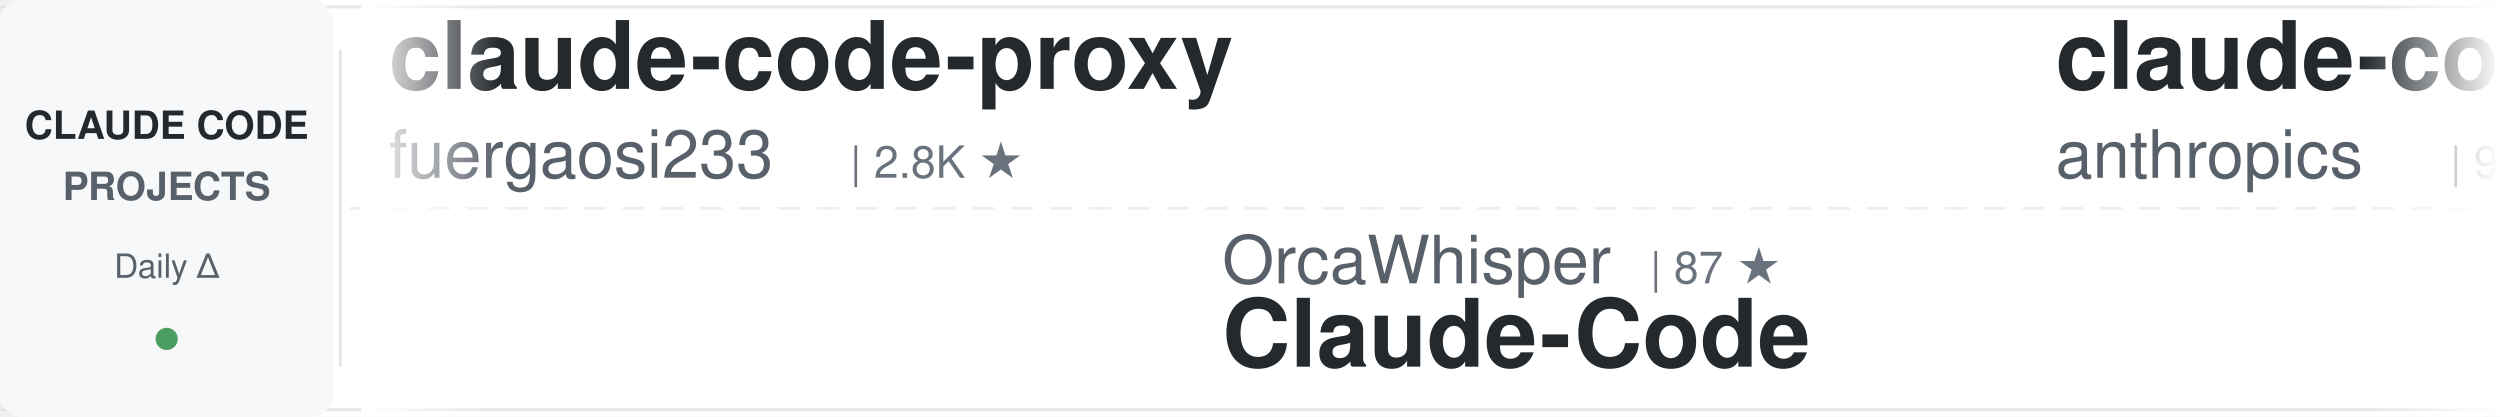
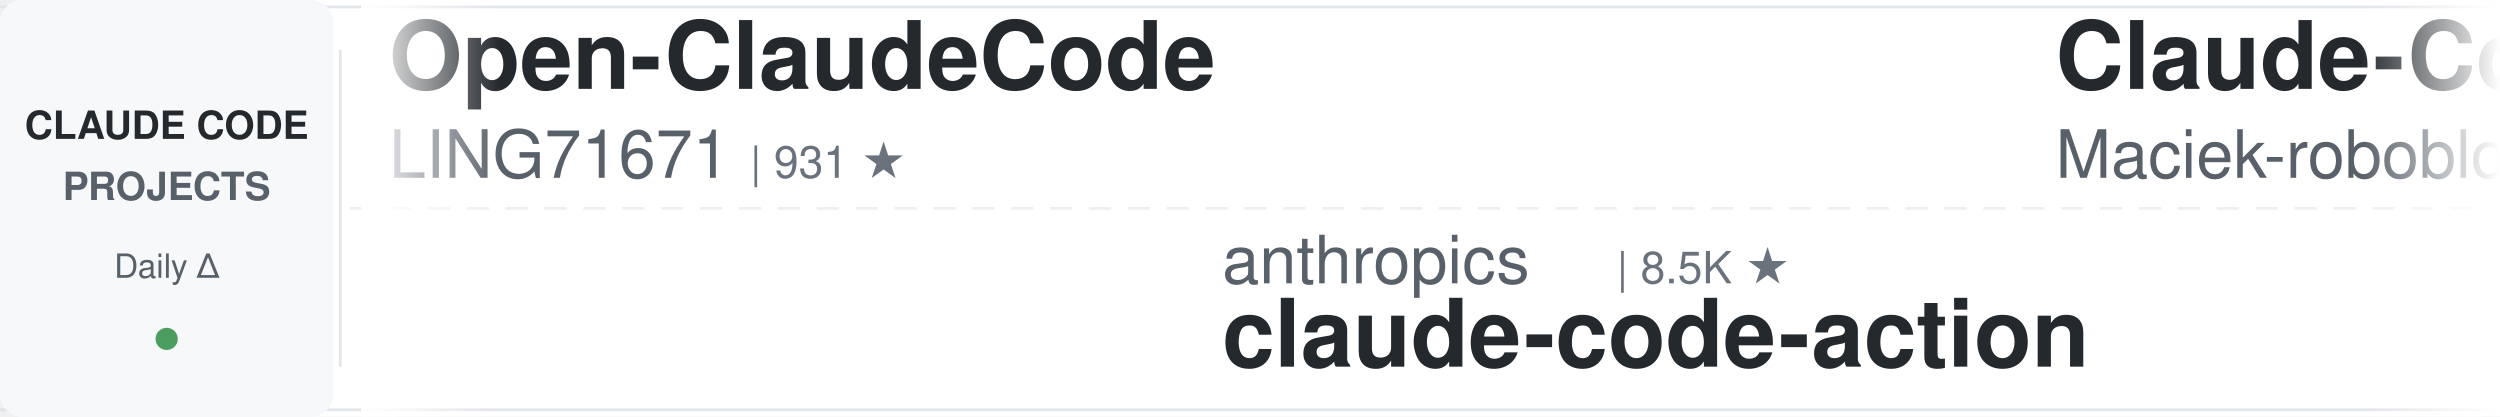
<svg xmlns="http://www.w3.org/2000/svg" width="900" height="150">
  <defs>
    <linearGradient id="awesomeLeftFade" x1="0%" y1="0%" x2="100%" y2="0%">
      <stop offset="0%" style="stop-color:#ffffff;stop-opacity:1" />
      <stop offset="100%" style="stop-color:#ffffff;stop-opacity:0" />
    </linearGradient>
    <linearGradient id="awesomeRightFade" x1="0%" y1="0%" x2="100%" y2="0%">
      <stop offset="0%" style="stop-color:#ffffff;stop-opacity:0" />
      <stop offset="100%" style="stop-color:#ffffff;stop-opacity:1" />
    </linearGradient>
  </defs>
  <rect width="900" height="150" fill="#ffffff" rx="8" />
  <rect x="0" y="2" width="900" height="1" fill="#e1e4e8" />
  <rect x="0" y="147" width="900" height="1" fill="#e1e4e8" />
  <line x1="0" y1="75" x2="900" y2="75" stroke="#e1e4e8" stroke-width="1" stroke-dasharray="8 6" opacity="0.6" />
  <rect x="0" y="0" width="120" height="150" fill="#f6f8fa" rx="8" />
  <text x="60" y="50" font-family="-apple-system, BlinkMacSystemFont, 'Segoe UI', Helvetica, Arial, sans-serif" font-size="14" font-weight="600" fill="#24292e" text-anchor="middle">CLAUDE CODE</text>
  <text x="60" y="72" font-family="-apple-system, BlinkMacSystemFont, 'Segoe UI', Helvetica, Arial, sans-serif" font-size="14" font-weight="600" fill="#586069" text-anchor="middle">PROJECTS</text>
  <text x="60" y="100" font-family="-apple-system, BlinkMacSystemFont, 'Segoe UI', Helvetica, Arial, sans-serif" font-size="12" font-weight="500" fill="#586069" text-anchor="middle">Daily Δ</text>
  <circle cx="60" cy="122" r="4" fill="#22863a" opacity="0.8" />
  <rect x="122" y="18" width="1" height="114" fill="#e1e4e8" />
  <clipPath id="awesomeTickerClip">
    <rect x="130" y="0" width="770" height="150" />
  </clipPath>
  <g clip-path="url(#awesomeTickerClip)">
    <g id="awesomeTickerItems">
      <animateTransform attributeName="transform" attributeType="XML" type="translate" from="0 0" to="-3000 0" dur="54s" repeatCount="indefinite" />
      <g transform="translate(0, 0)">
-         <text x="140" y="32" font-family="-apple-system, BlinkMacSystemFont, 'Segoe UI', Helvetica, Arial, sans-serif" font-size="34" font-weight="600" fill="#24292e">claude-code-proxy</text>
-         <text x="140" y="64" font-family="-apple-system, BlinkMacSystemFont, 'Segoe UI', Helvetica, Arial, sans-serif" font-size="24" font-weight="400" fill="#586069">fuergaosi233</text>
-         <text x="306" y="64" font-family="-apple-system, BlinkMacSystemFont, 'Segoe UI', Helvetica, Arial, sans-serif" font-size="16" font-weight="500" fill="#6a737d">| 2.8K ★</text>
+         <text x="140" y="32" font-family="-apple-system, BlinkMacSystemFont, 'Segoe UI', Helvetica, Arial, sans-serif" font-size="34" font-weight="600" fill="#24292e">Open-ClaudeCode</text>
+         <text x="140" y="64" font-family="-apple-system, BlinkMacSystemFont, 'Segoe UI', Helvetica, Arial, sans-serif" font-size="24" font-weight="400" fill="#586069">LING71671</text>
+         <text x="270" y="64" font-family="-apple-system, BlinkMacSystemFont, 'Segoe UI', Helvetica, Arial, sans-serif" font-size="16" font-weight="500" fill="#6a737d">| 931 ★</text>
      </g>
      <g transform="translate(300, 0)">
-         <text x="140" y="102" font-family="-apple-system, BlinkMacSystemFont, 'Segoe UI', Helvetica, Arial, sans-serif" font-size="24" font-weight="400" fill="#586069">OrcaWhisper</text>
-         <text x="294" y="102" font-family="-apple-system, BlinkMacSystemFont, 'Segoe UI', Helvetica, Arial, sans-serif" font-size="16" font-weight="500" fill="#6a737d">| 87 ★</text>
-         <text x="140" y="132" font-family="-apple-system, BlinkMacSystemFont, 'Segoe UI', Helvetica, Arial, sans-serif" font-size="34" font-weight="600" fill="#24292e">Claude-Code</text>
+         <text x="140" y="102" font-family="-apple-system, BlinkMacSystemFont, 'Segoe UI', Helvetica, Arial, sans-serif" font-size="24" font-weight="400" fill="#586069">anthropics</text>
+         <text x="282" y="102" font-family="-apple-system, BlinkMacSystemFont, 'Segoe UI', Helvetica, Arial, sans-serif" font-size="16" font-weight="500" fill="#6a737d">| 8.5K ★</text>
+         <text x="140" y="132" font-family="-apple-system, BlinkMacSystemFont, 'Segoe UI', Helvetica, Arial, sans-serif" font-size="34" font-weight="600" fill="#24292e">claude-code-action</text>
      </g>
      <g transform="translate(600, 0)">
-         <text x="140" y="32" font-family="-apple-system, BlinkMacSystemFont, 'Segoe UI', Helvetica, Arial, sans-serif" font-size="34" font-weight="600" fill="#24292e">claude-code-base-action</text>
-         <text x="140" y="64" font-family="-apple-system, BlinkMacSystemFont, 'Segoe UI', Helvetica, Arial, sans-serif" font-size="24" font-weight="400" fill="#586069">anthropics</text>
-         <text x="282" y="64" font-family="-apple-system, BlinkMacSystemFont, 'Segoe UI', Helvetica, Arial, sans-serif" font-size="16" font-weight="500" fill="#6a737d">| 931 ★</text>
+         <text x="140" y="32" font-family="-apple-system, BlinkMacSystemFont, 'Segoe UI', Helvetica, Arial, sans-serif" font-size="34" font-weight="600" fill="#24292e">Claude-Code-Usage-Monito...</text>
+         <text x="140" y="64" font-family="-apple-system, BlinkMacSystemFont, 'Segoe UI', Helvetica, Arial, sans-serif" font-size="24" font-weight="400" fill="#586069">Maciek-roboblog</text>
+         <text x="342" y="64" font-family="-apple-system, BlinkMacSystemFont, 'Segoe UI', Helvetica, Arial, sans-serif" font-size="16" font-weight="500" fill="#6a737d">| 8.6K ★</text>
      </g>
      <g transform="translate(900, 0)">
-         <text x="140" y="102" font-family="-apple-system, BlinkMacSystemFont, 'Segoe UI', Helvetica, Arial, sans-serif" font-size="24" font-weight="400" fill="#586069">Maciek-roboblog</text>
-         <text x="342" y="102" font-family="-apple-system, BlinkMacSystemFont, 'Segoe UI', Helvetica, Arial, sans-serif" font-size="16" font-weight="500" fill="#6a737d">| 8.6K ★</text>
-         <text x="419" y="102" font-family="-apple-system, BlinkMacSystemFont, 'Segoe UI', Helvetica, Arial, sans-serif" font-size="16" font-weight="500" fill="#22863a"> +2</text>
-         <text x="140" y="132" font-family="-apple-system, BlinkMacSystemFont, 'Segoe UI', Helvetica, Arial, sans-serif" font-size="34" font-weight="600" fill="#24292e">Claude-Code-Usage-Monito...</text>
+         <text x="140" y="102" font-family="-apple-system, BlinkMacSystemFont, 'Segoe UI', Helvetica, Arial, sans-serif" font-size="24" font-weight="400" fill="#586069">digitalsamba</text>
+         <text x="306" y="102" font-family="-apple-system, BlinkMacSystemFont, 'Segoe UI', Helvetica, Arial, sans-serif" font-size="16" font-weight="500" fill="#6a737d">| 1.9K ★</text>
+         <text x="140" y="132" font-family="-apple-system, BlinkMacSystemFont, 'Segoe UI', Helvetica, Arial, sans-serif" font-size="34" font-weight="600" fill="#24292e">claude-code-video-toolki...</text>
      </g>
      <g transform="translate(1200, 0)">
-         <text x="140" y="32" font-family="-apple-system, BlinkMacSystemFont, 'Segoe UI', Helvetica, Arial, sans-serif" font-size="34" font-weight="600" fill="#24292e">claude_code_src</text>
-         <text x="140" y="64" font-family="-apple-system, BlinkMacSystemFont, 'Segoe UI', Helvetica, Arial, sans-serif" font-size="24" font-weight="400" fill="#586069">ponponon</text>
-         <text x="258" y="64" font-family="-apple-system, BlinkMacSystemFont, 'Segoe UI', Helvetica, Arial, sans-serif" font-size="16" font-weight="500" fill="#6a737d">| 2.3K ★</text>
+         <text x="140" y="32" font-family="-apple-system, BlinkMacSystemFont, 'Segoe UI', Helvetica, Arial, sans-serif" font-size="34" font-weight="600" fill="#24292e">claude-code-reverse</text>
+         <text x="140" y="64" font-family="-apple-system, BlinkMacSystemFont, 'Segoe UI', Helvetica, Arial, sans-serif" font-size="24" font-weight="400" fill="#586069">Yuyz0112</text>
+         <text x="258" y="64" font-family="-apple-system, BlinkMacSystemFont, 'Segoe UI', Helvetica, Arial, sans-serif" font-size="16" font-weight="500" fill="#6a737d">| 2.4K ★</text>
      </g>
      <g transform="translate(1500, 0)">
-         <text x="140" y="102" font-family="-apple-system, BlinkMacSystemFont, 'Segoe UI', Helvetica, Arial, sans-serif" font-size="24" font-weight="400" fill="#586069">huangjia2019</text>
-         <text x="306" y="102" font-family="-apple-system, BlinkMacSystemFont, 'Segoe UI', Helvetica, Arial, sans-serif" font-size="16" font-weight="500" fill="#6a737d">| 1.0K ★</text>
-         <text x="383" y="102" font-family="-apple-system, BlinkMacSystemFont, 'Segoe UI', Helvetica, Arial, sans-serif" font-size="16" font-weight="500" fill="#22863a"> +1</text>
-         <text x="140" y="132" font-family="-apple-system, BlinkMacSystemFont, 'Segoe UI', Helvetica, Arial, sans-serif" font-size="34" font-weight="600" fill="#24292e">claude-code-engineering</text>
+         <text x="140" y="102" font-family="-apple-system, BlinkMacSystemFont, 'Segoe UI', Helvetica, Arial, sans-serif" font-size="24" font-weight="400" fill="#586069">777genius</text>
+         <text x="270" y="102" font-family="-apple-system, BlinkMacSystemFont, 'Segoe UI', Helvetica, Arial, sans-serif" font-size="16" font-weight="500" fill="#6a737d">| 923 ★</text>
+         <text x="140" y="132" font-family="-apple-system, BlinkMacSystemFont, 'Segoe UI', Helvetica, Arial, sans-serif" font-size="34" font-weight="600" fill="#24292e">claude-code-source-code</text>
      </g>
      <g transform="translate(1800, 0)">
-         <text x="140" y="32" font-family="-apple-system, BlinkMacSystemFont, 'Segoe UI', Helvetica, Arial, sans-serif" font-size="34" font-weight="600" fill="#24292e">claude-code-video-toolki...</text>
-         <text x="140" y="64" font-family="-apple-system, BlinkMacSystemFont, 'Segoe UI', Helvetica, Arial, sans-serif" font-size="24" font-weight="400" fill="#586069">digitalsamba</text>
-         <text x="306" y="64" font-family="-apple-system, BlinkMacSystemFont, 'Segoe UI', Helvetica, Arial, sans-serif" font-size="16" font-weight="500" fill="#6a737d">| 1.9K ★</text>
-         <text x="383" y="64" font-family="-apple-system, BlinkMacSystemFont, 'Segoe UI', Helvetica, Arial, sans-serif" font-size="16" font-weight="500" fill="#22863a"> +2</text>
+         <text x="140" y="32" font-family="-apple-system, BlinkMacSystemFont, 'Segoe UI', Helvetica, Arial, sans-serif" font-size="34" font-weight="600" fill="#24292e">claude-code-proxy</text>
+         <text x="140" y="64" font-family="-apple-system, BlinkMacSystemFont, 'Segoe UI', Helvetica, Arial, sans-serif" font-size="24" font-weight="400" fill="#586069">1rgs</text>
+         <text x="210" y="64" font-family="-apple-system, BlinkMacSystemFont, 'Segoe UI', Helvetica, Arial, sans-serif" font-size="16" font-weight="500" fill="#6a737d">| 3.7K ★</text>
      </g>
      <g transform="translate(2100, 0)">
-         <text x="140" y="102" font-family="-apple-system, BlinkMacSystemFont, 'Segoe UI', Helvetica, Arial, sans-serif" font-size="24" font-weight="400" fill="#586069">krusemediallc</text>
-         <text x="318" y="102" font-family="-apple-system, BlinkMacSystemFont, 'Segoe UI', Helvetica, Arial, sans-serif" font-size="16" font-weight="500" fill="#6a737d">| 1.1K ★</text>
-         <text x="140" y="132" font-family="-apple-system, BlinkMacSystemFont, 'Segoe UI', Helvetica, Arial, sans-serif" font-size="34" font-weight="600" fill="#24292e">arcads-claude-code</text>
+         <text x="140" y="102" font-family="-apple-system, BlinkMacSystemFont, 'Segoe UI', Helvetica, Arial, sans-serif" font-size="24" font-weight="400" fill="#586069">luyao618</text>
+         <text x="258" y="102" font-family="-apple-system, BlinkMacSystemFont, 'Segoe UI', Helvetica, Arial, sans-serif" font-size="16" font-weight="500" fill="#6a737d">| 1.6K ★</text>
+         <text x="140" y="132" font-family="-apple-system, BlinkMacSystemFont, 'Segoe UI', Helvetica, Arial, sans-serif" font-size="34" font-weight="600" fill="#24292e">Claude-Code-Source-Study</text>
      </g>
      <g transform="translate(2400, 0)">
-         <text x="140" y="32" font-family="-apple-system, BlinkMacSystemFont, 'Segoe UI', Helvetica, Arial, sans-serif" font-size="34" font-weight="600" fill="#24292e">claude_codex_bridge</text>
-         <text x="140" y="64" font-family="-apple-system, BlinkMacSystemFont, 'Segoe UI', Helvetica, Arial, sans-serif" font-size="24" font-weight="400" fill="#586069">SeemSeam</text>
-         <text x="258" y="64" font-family="-apple-system, BlinkMacSystemFont, 'Segoe UI', Helvetica, Arial, sans-serif" font-size="16" font-weight="500" fill="#6a737d">| 3.3K ★</text>
-         <text x="335" y="64" font-family="-apple-system, BlinkMacSystemFont, 'Segoe UI', Helvetica, Arial, sans-serif" font-size="16" font-weight="500" fill="#22863a"> +2</text>
+         <text x="140" y="32" font-family="-apple-system, BlinkMacSystemFont, 'Segoe UI', Helvetica, Arial, sans-serif" font-size="34" font-weight="600" fill="#24292e">claude-code-best-practic...</text>
+         <text x="140" y="64" font-family="-apple-system, BlinkMacSystemFont, 'Segoe UI', Helvetica, Arial, sans-serif" font-size="24" font-weight="400" fill="#586069">shanraisshan</text>
+         <text x="306" y="64" font-family="-apple-system, BlinkMacSystemFont, 'Segoe UI', Helvetica, Arial, sans-serif" font-size="16" font-weight="500" fill="#6a737d">| 63.8K ★</text>
+         <text x="392" y="64" font-family="-apple-system, BlinkMacSystemFont, 'Segoe UI', Helvetica, Arial, sans-serif" font-size="16" font-weight="500" fill="#22863a"> +4</text>
      </g>
      <g transform="translate(2700, 0)">
-         <text x="140" y="102" font-family="-apple-system, BlinkMacSystemFont, 'Segoe UI', Helvetica, Arial, sans-serif" font-size="24" font-weight="400" fill="#586069">multica-ai</text>
-         <text x="282" y="102" font-family="-apple-system, BlinkMacSystemFont, 'Segoe UI', Helvetica, Arial, sans-serif" font-size="16" font-weight="500" fill="#6a737d">| 198.3K ★</text>
-         <text x="377" y="102" font-family="-apple-system, BlinkMacSystemFont, 'Segoe UI', Helvetica, Arial, sans-serif" font-size="16" font-weight="500" fill="#22863a"> +63</text>
-         <text x="140" y="132" font-family="-apple-system, BlinkMacSystemFont, 'Segoe UI', Helvetica, Arial, sans-serif" font-size="34" font-weight="600" fill="#24292e">andrej-karpathy-skills</text>
+         <text x="140" y="102" font-family="-apple-system, BlinkMacSystemFont, 'Segoe UI', Helvetica, Arial, sans-serif" font-size="24" font-weight="400" fill="#586069">disler</text>
+         <text x="234" y="102" font-family="-apple-system, BlinkMacSystemFont, 'Segoe UI', Helvetica, Arial, sans-serif" font-size="16" font-weight="500" fill="#6a737d">| 3.9K ★</text>
+         <text x="140" y="132" font-family="-apple-system, BlinkMacSystemFont, 'Segoe UI', Helvetica, Arial, sans-serif" font-size="34" font-weight="600" fill="#24292e">claude-code-hooks-master...</text>
      </g>
      <g transform="translate(3000, 0)">
-         <text x="140" y="32" font-family="-apple-system, BlinkMacSystemFont, 'Segoe UI', Helvetica, Arial, sans-serif" font-size="34" font-weight="600" fill="#24292e">claude-code-proxy</text>
-         <text x="140" y="64" font-family="-apple-system, BlinkMacSystemFont, 'Segoe UI', Helvetica, Arial, sans-serif" font-size="24" font-weight="400" fill="#586069">fuergaosi233</text>
-         <text x="306" y="64" font-family="-apple-system, BlinkMacSystemFont, 'Segoe UI', Helvetica, Arial, sans-serif" font-size="16" font-weight="500" fill="#6a737d">| 2.8K ★</text>
+         <text x="140" y="32" font-family="-apple-system, BlinkMacSystemFont, 'Segoe UI', Helvetica, Arial, sans-serif" font-size="34" font-weight="600" fill="#24292e">Open-ClaudeCode</text>
+         <text x="140" y="64" font-family="-apple-system, BlinkMacSystemFont, 'Segoe UI', Helvetica, Arial, sans-serif" font-size="24" font-weight="400" fill="#586069">LING71671</text>
+         <text x="270" y="64" font-family="-apple-system, BlinkMacSystemFont, 'Segoe UI', Helvetica, Arial, sans-serif" font-size="16" font-weight="500" fill="#6a737d">| 931 ★</text>
      </g>
      <g transform="translate(3300, 0)">
-         <text x="140" y="102" font-family="-apple-system, BlinkMacSystemFont, 'Segoe UI', Helvetica, Arial, sans-serif" font-size="24" font-weight="400" fill="#586069">OrcaWhisper</text>
-         <text x="294" y="102" font-family="-apple-system, BlinkMacSystemFont, 'Segoe UI', Helvetica, Arial, sans-serif" font-size="16" font-weight="500" fill="#6a737d">| 87 ★</text>
-         <text x="140" y="132" font-family="-apple-system, BlinkMacSystemFont, 'Segoe UI', Helvetica, Arial, sans-serif" font-size="34" font-weight="600" fill="#24292e">Claude-Code</text>
+         <text x="140" y="102" font-family="-apple-system, BlinkMacSystemFont, 'Segoe UI', Helvetica, Arial, sans-serif" font-size="24" font-weight="400" fill="#586069">anthropics</text>
+         <text x="282" y="102" font-family="-apple-system, BlinkMacSystemFont, 'Segoe UI', Helvetica, Arial, sans-serif" font-size="16" font-weight="500" fill="#6a737d">| 8.5K ★</text>
+         <text x="140" y="132" font-family="-apple-system, BlinkMacSystemFont, 'Segoe UI', Helvetica, Arial, sans-serif" font-size="34" font-weight="600" fill="#24292e">claude-code-action</text>
      </g>
      <g transform="translate(3600, 0)">
-         <text x="140" y="32" font-family="-apple-system, BlinkMacSystemFont, 'Segoe UI', Helvetica, Arial, sans-serif" font-size="34" font-weight="600" fill="#24292e">claude-code-base-action</text>
-         <text x="140" y="64" font-family="-apple-system, BlinkMacSystemFont, 'Segoe UI', Helvetica, Arial, sans-serif" font-size="24" font-weight="400" fill="#586069">anthropics</text>
-         <text x="282" y="64" font-family="-apple-system, BlinkMacSystemFont, 'Segoe UI', Helvetica, Arial, sans-serif" font-size="16" font-weight="500" fill="#6a737d">| 931 ★</text>
+         <text x="140" y="32" font-family="-apple-system, BlinkMacSystemFont, 'Segoe UI', Helvetica, Arial, sans-serif" font-size="34" font-weight="600" fill="#24292e">Claude-Code-Usage-Monito...</text>
+         <text x="140" y="64" font-family="-apple-system, BlinkMacSystemFont, 'Segoe UI', Helvetica, Arial, sans-serif" font-size="24" font-weight="400" fill="#586069">Maciek-roboblog</text>
+         <text x="342" y="64" font-family="-apple-system, BlinkMacSystemFont, 'Segoe UI', Helvetica, Arial, sans-serif" font-size="16" font-weight="500" fill="#6a737d">| 8.6K ★</text>
      </g>
      <g transform="translate(3900, 0)">
-         <text x="140" y="102" font-family="-apple-system, BlinkMacSystemFont, 'Segoe UI', Helvetica, Arial, sans-serif" font-size="24" font-weight="400" fill="#586069">Maciek-roboblog</text>
-         <text x="342" y="102" font-family="-apple-system, BlinkMacSystemFont, 'Segoe UI', Helvetica, Arial, sans-serif" font-size="16" font-weight="500" fill="#6a737d">| 8.6K ★</text>
-         <text x="419" y="102" font-family="-apple-system, BlinkMacSystemFont, 'Segoe UI', Helvetica, Arial, sans-serif" font-size="16" font-weight="500" fill="#22863a"> +2</text>
-         <text x="140" y="132" font-family="-apple-system, BlinkMacSystemFont, 'Segoe UI', Helvetica, Arial, sans-serif" font-size="34" font-weight="600" fill="#24292e">Claude-Code-Usage-Monito...</text>
+         <text x="140" y="102" font-family="-apple-system, BlinkMacSystemFont, 'Segoe UI', Helvetica, Arial, sans-serif" font-size="24" font-weight="400" fill="#586069">digitalsamba</text>
+         <text x="306" y="102" font-family="-apple-system, BlinkMacSystemFont, 'Segoe UI', Helvetica, Arial, sans-serif" font-size="16" font-weight="500" fill="#6a737d">| 1.9K ★</text>
+         <text x="140" y="132" font-family="-apple-system, BlinkMacSystemFont, 'Segoe UI', Helvetica, Arial, sans-serif" font-size="34" font-weight="600" fill="#24292e">claude-code-video-toolki...</text>
      </g>
    </g>
  </g>
  <rect x="130" y="0" width="50" height="150" fill="url(#awesomeLeftFade)" />
  <rect x="850" y="0" width="50" height="150" fill="url(#awesomeRightFade)" />
</svg>
